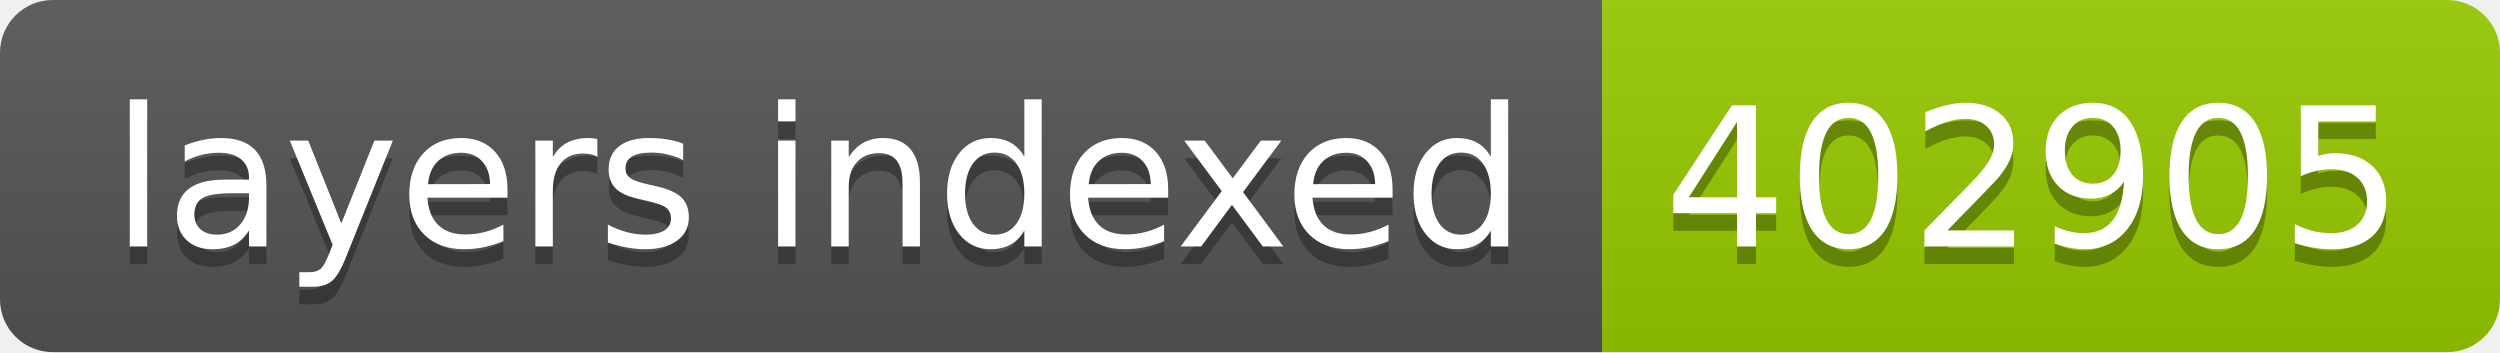
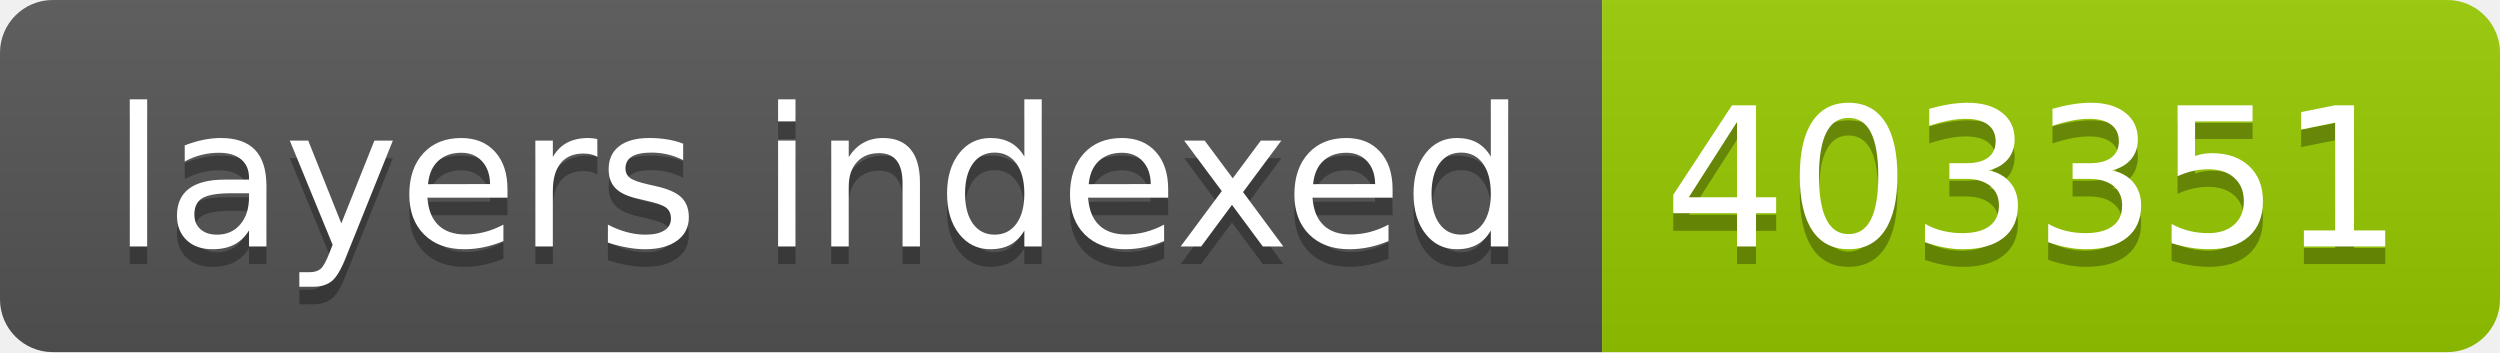
- <svg xmlns="http://www.w3.org/2000/svg" width="142" height="20" role="img" aria-label="layers indexed: 402905">
+ <svg xmlns="http://www.w3.org/2000/svg" width="142" height="20" role="img" aria-label="layers indexed: 403351">
  <linearGradient id="s" x2="0" y2="100%">
    <stop offset="0" stop-color="#bbb" stop-opacity=".1" />
    <stop offset="1" stop-opacity=".1" />
  </linearGradient>
  <clipPath id="r">
    <rect width="142" height="20" rx="3" fill="#fff" />
  </clipPath>
  <g clip-path="url(#r)">
    <rect width="91" height="20" fill="#555" />
    <rect x="91" width="51" height="20" fill="#97ca00" />
    <rect width="142" height="20" fill="url(#s)" />
  </g>
  <g fill="#fff" text-anchor="middle" font-family="Verdana,Geneva,DejaVu Sans,sans-serif" text-rendering="geometricPrecision" font-size="110">
    <text aria-hidden="true" x="465" y="150" fill="#010101" fill-opacity=".3" transform="scale(.1)" textLength="810">layers indexed</text>
    <text x="465" y="140" transform="scale(.1)" fill="#fff" textLength="810">layers indexed</text>
-     <text aria-hidden="true" x="1155" y="150" fill="#010101" fill-opacity=".3" transform="scale(.1)" textLength="410">402905</text>
-     <text x="1155" y="140" transform="scale(.1)" fill="#fff" textLength="410">402905</text>
+     <text aria-hidden="true" x="1155" y="150" fill="#010101" fill-opacity=".3" transform="scale(.1)" textLength="410">403351</text>
+     <text x="1155" y="140" transform="scale(.1)" fill="#fff" textLength="410">403351</text>
  </g>
</svg>
